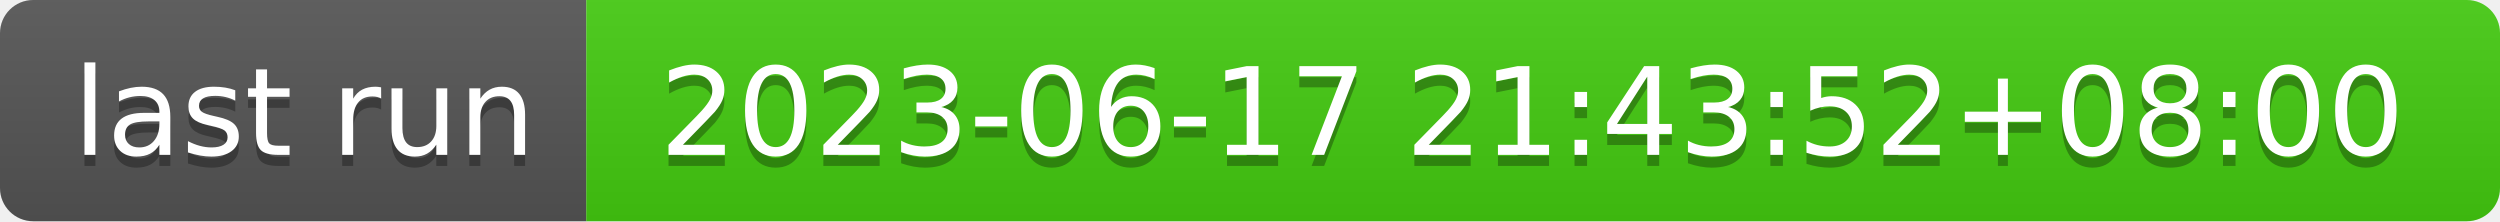
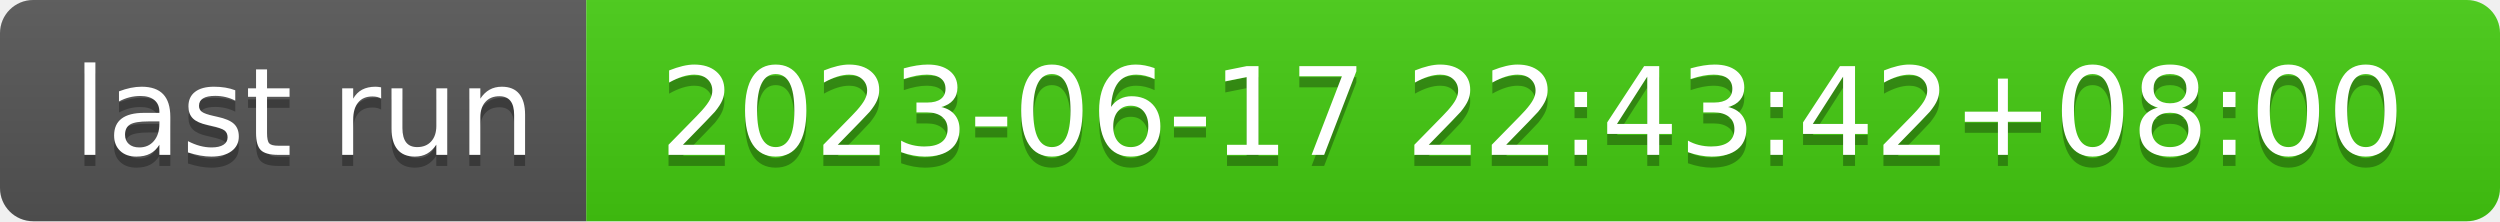
- <svg xmlns="http://www.w3.org/2000/svg" width="226" height="20" role="img" aria-label="last run: 2023-06-17 21:43:52+08:00">
+ <svg xmlns="http://www.w3.org/2000/svg" width="226" height="20" role="img" aria-label="last run: 2023-06-17 22:43:42+08:00">
  <linearGradient id="s" x2="0" y2="100%">
    <stop offset="0" stop-color="#bbb" stop-opacity=".1" />
    <stop offset="1" stop-opacity=".1" />
  </linearGradient>
  <clipPath id="r">
    <rect width="226" height="20" rx="3" fill="#fff" />
  </clipPath>
  <g clip-path="url(#r)">
    <rect width="53" height="20" fill="#555" />
    <rect x="53" width="173" height="20" fill="#4c1" />
    <rect width="226" height="20" fill="url(#s)" />
  </g>
  <g fill="#fff" text-anchor="middle" font-family="Verdana,Geneva,DejaVu Sans,sans-serif" text-rendering="geometricPrecision" font-size="110">
    <text aria-hidden="true" x="275" y="150" fill="#010101" fill-opacity=".3" transform="scale(.1)" textLength="430">last run</text>
    <text x="275" y="140" transform="scale(.1)" fill="#fff" textLength="430">last run</text>
-     <text aria-hidden="true" x="1385" y="150" fill="#010101" fill-opacity=".3" transform="scale(.1)" textLength="1630">2023-06-17 21:43:52+08:00</text>
-     <text x="1385" y="140" transform="scale(.1)" fill="#fff" textLength="1630">2023-06-17 21:43:52+08:00</text>
+     <text aria-hidden="true" x="1385" y="150" fill="#010101" fill-opacity=".3" transform="scale(.1)" textLength="1630">2023-06-17 22:43:42+08:00</text>
+     <text x="1385" y="140" transform="scale(.1)" fill="#fff" textLength="1630">2023-06-17 22:43:42+08:00</text>
  </g>
</svg>
